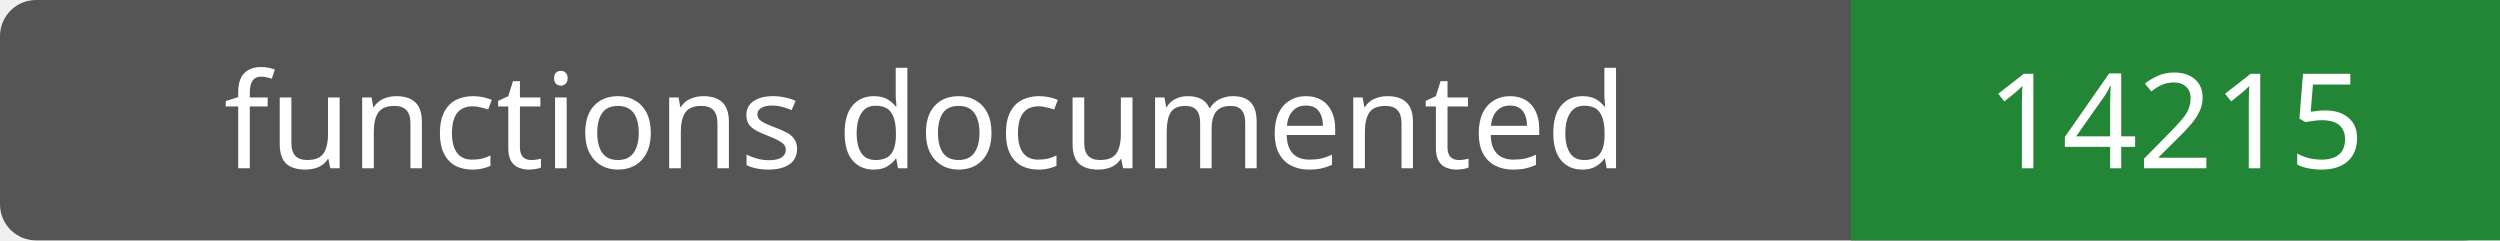
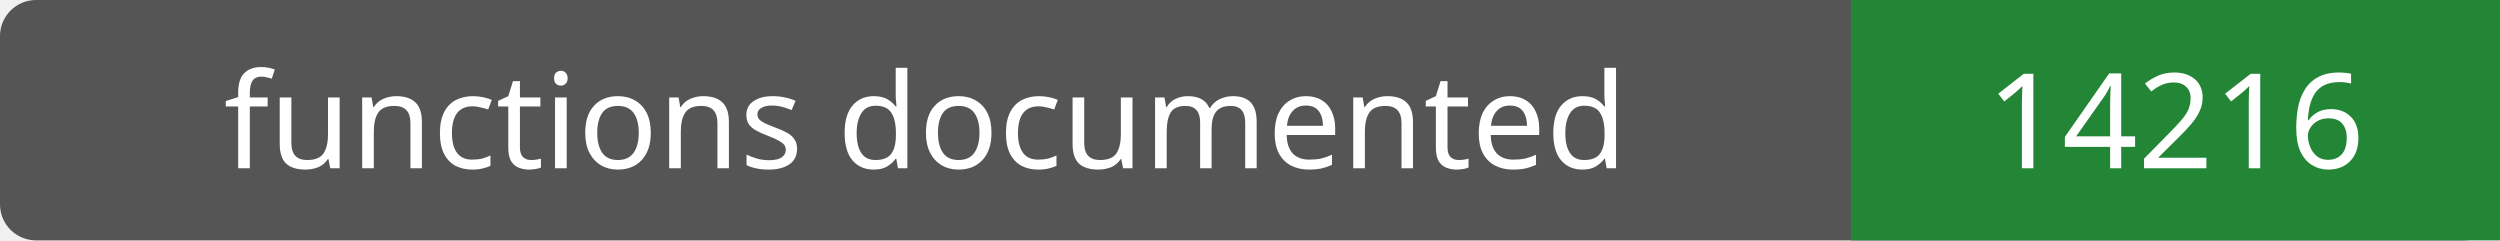
- <svg xmlns="http://www.w3.org/2000/svg" width="208" height="20" role="img" aria-label="functions documented: 14215">
+ <svg xmlns="http://www.w3.org/2000/svg" width="208" height="20" role="img" aria-label="functions documented: 14216">
  <rect width="208" height="20" rx="3" fill="#555" />
  <path fill="#238636" d="M154 0h54v20H154z" />
  <g fill="#fff" text-anchor="middle" font-family="Verdana,sans-serif" font-size="11">
    <text x="77.0" y="14">functions documented</text>
-     <text x="181.0" y="14">14215</text>
+     <text x="181.0" y="14">14216</text>
  </g>
</svg>
